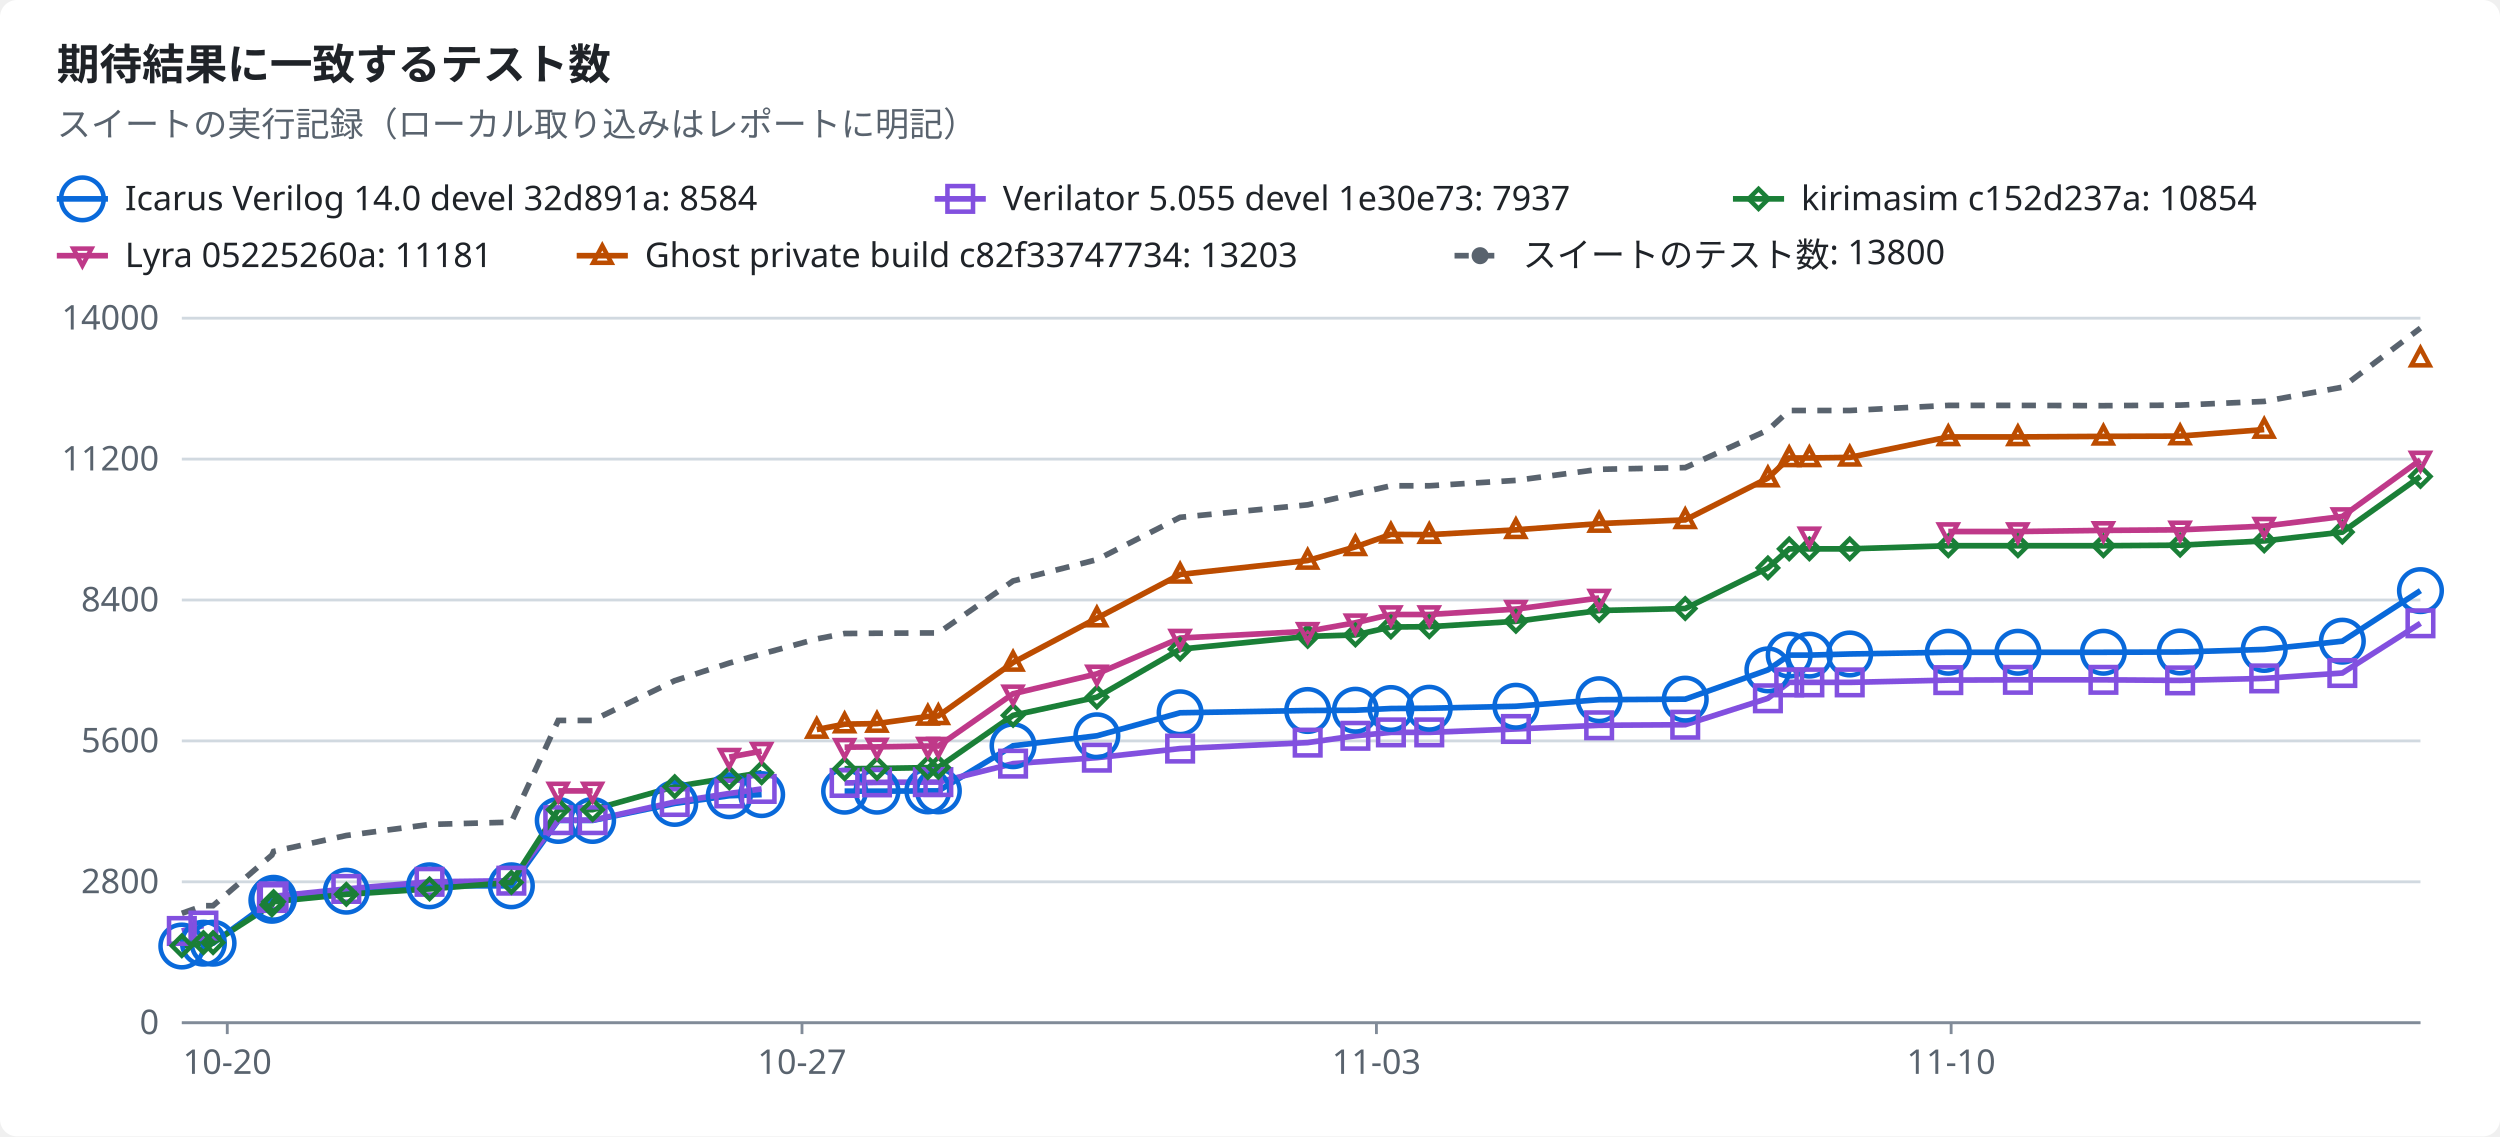
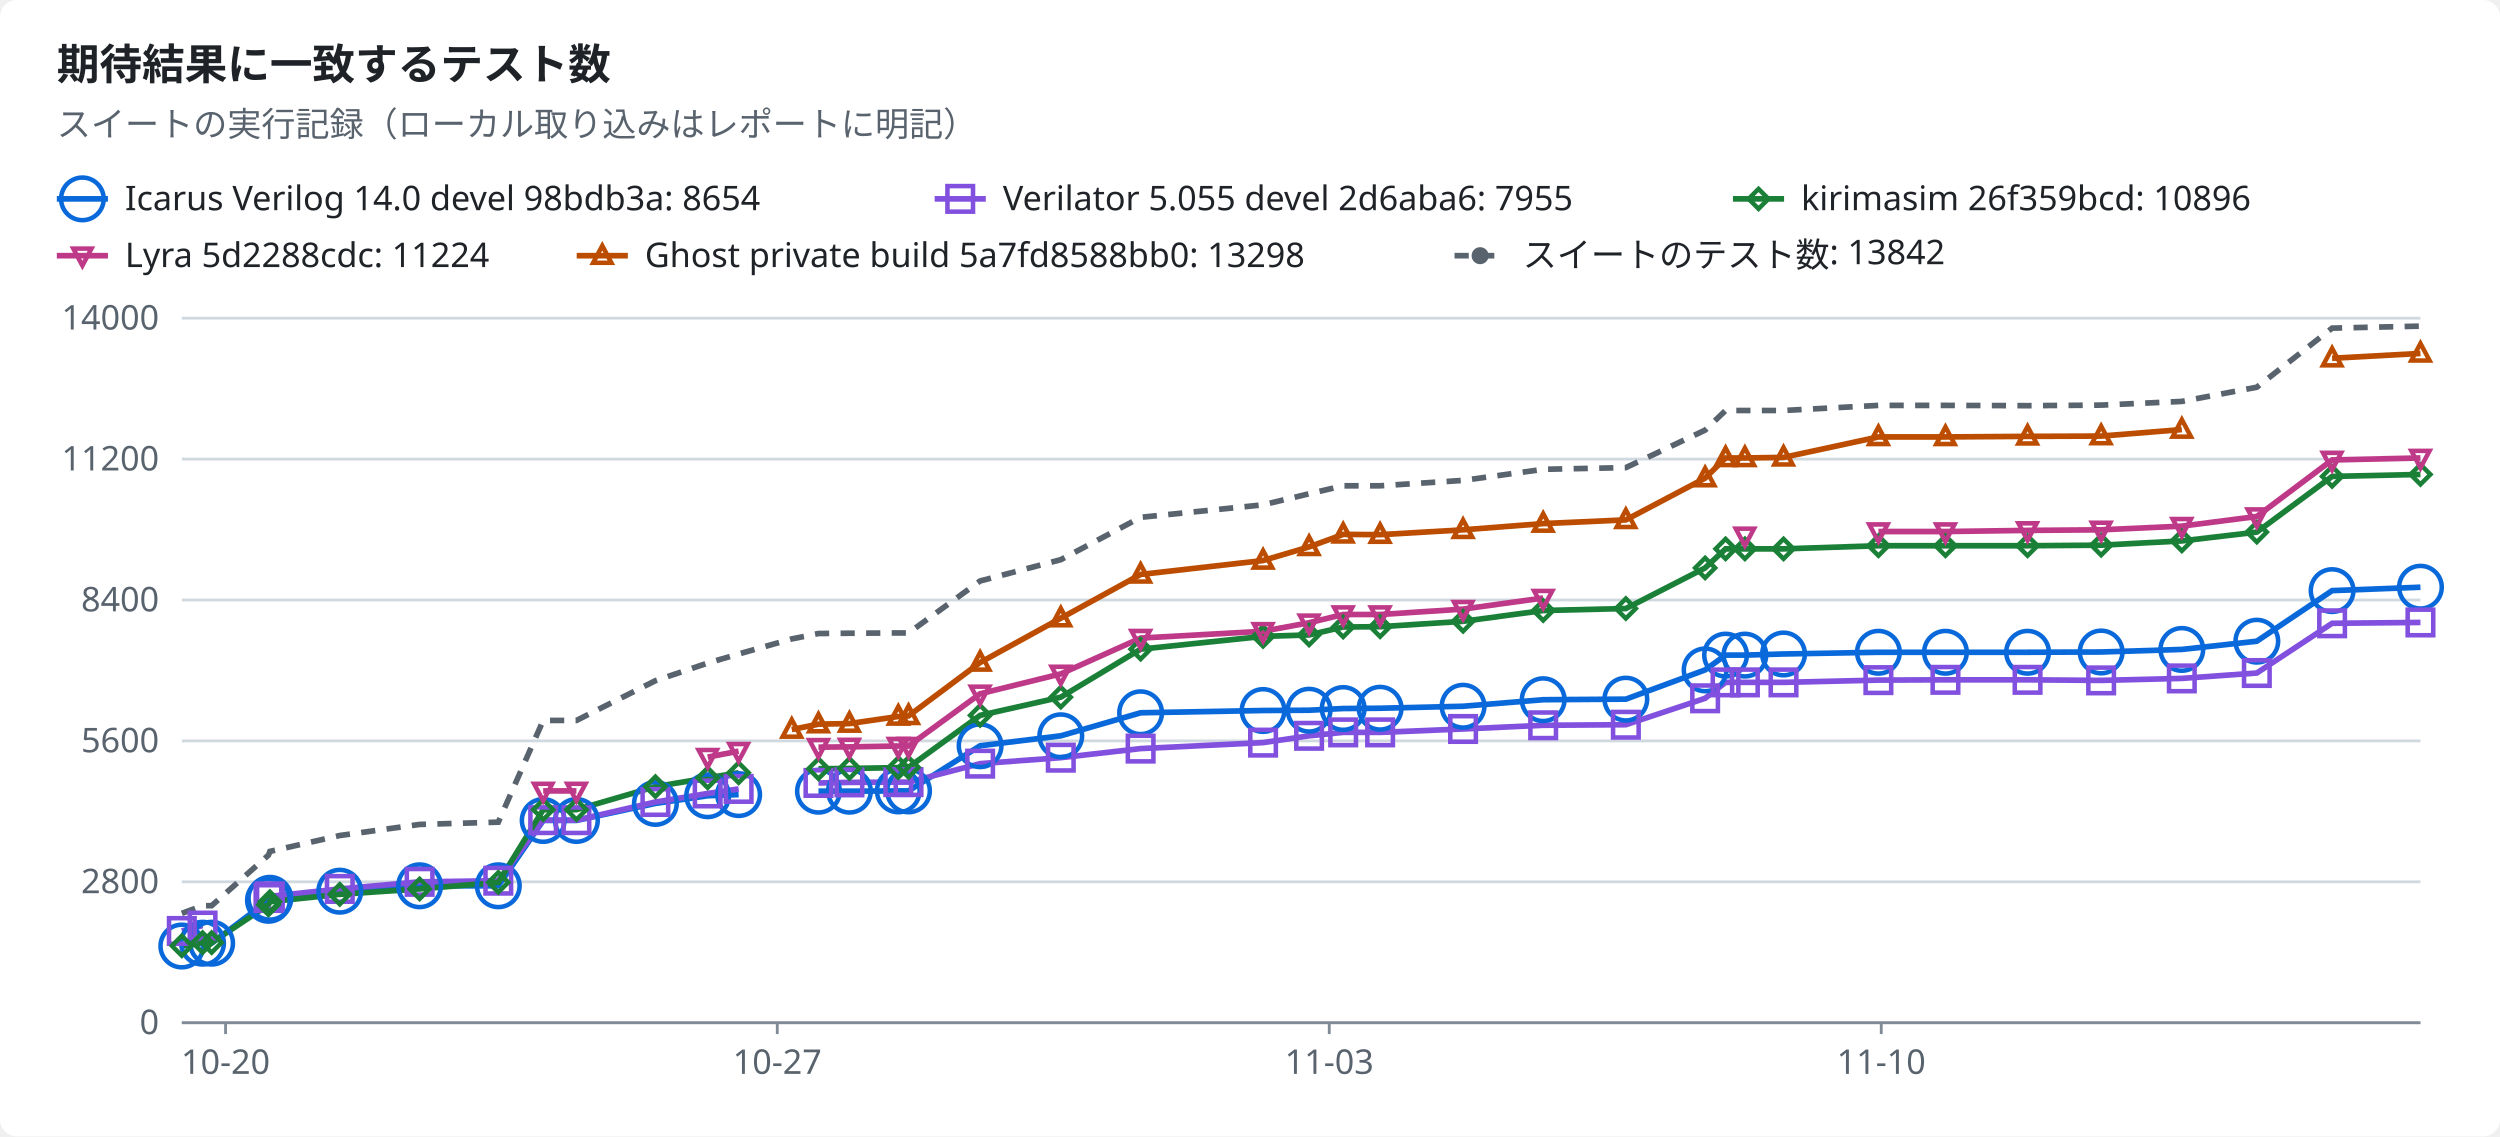
<svg xmlns="http://www.w3.org/2000/svg" width="880" height="400" viewBox="0 0 880 400" role="img">
  <style>text{font-family:-apple-system,BlinkMacSystemFont,"Segoe UI","Noto Sans",Helvetica,Arial,sans-serif;font-size:12px;fill:#1f2328;stroke:none}.bg{fill:#ffffff}.muted{fill:#59636e}.title{font-size:15px;font-weight:600}.grid{stroke:#d1d9e0;stroke-width:1}.axis{stroke:#818b98;stroke-width:1}.line{fill:none;stroke-width:2}.dashed{stroke-dasharray:5 4}.c-total{stroke:#59636e;fill:#59636e}.c-icarus{stroke:#0969da;fill:#0969da}.c-verilator{stroke:#8250df;fill:#8250df}.c-kirimasim{stroke:#1a7f37;fill:#1a7f37}.c-lyra{stroke:#bf3989;fill:#bf3989}.c-ghost{stroke:#bc4c00;fill:#bc4c00}.line{fill:none}.mk{fill:none;stroke-width:1.6}@media (prefers-color-scheme:dark){text{fill:#f0f6fc}.bg{fill:#0d1117}.muted{fill:#9198a1}.grid{stroke:#3d444d}.axis{stroke:#656c76}.c-total{stroke:#9198a1;fill:#9198a1}.c-icarus{stroke:#4493f8;fill:#4493f8}.c-verilator{stroke:#ab7df8;fill:#ab7df8}.c-kirimasim{stroke:#3fb950;fill:#3fb950}.c-lyra{stroke:#db61a2;fill:#db61a2}.c-ghost{stroke:#f0883e;fill:#f0883e}.line{fill:none}.mk{fill:none;stroke-width:1.6}}</style>
  <rect class="bg" width="880" height="400" rx="6" />
  <text x="20.0" y="28.0" class="title" text-anchor="start">期待結果に一致するテスト数</text>
  <text x="20.0" y="48.0" class="muted" text-anchor="start">スイートの実行記録（ローカル取り込みはレポートに明記）</text>
  <line class="line c-icarus" x1="20" x2="38" y1="70" y2="70" />
  <circle class="mk c-icarus" cx="29.0" cy="70.0" r="7.5" />
-   <text x="44.0" y="74.0" text-anchor="start">Icarus Verilog 14.0 devel 32d891a: 8584</text>
+   <text x="44.0" y="74.0" text-anchor="start">Icarus Verilog 14.0 devel 98bdb3a: 8654</text>
  <line class="line c-verilator" x1="329" x2="347" y1="70" y2="70" />
  <rect class="mk c-verilator" x="333.5" y="65.5" width="9" height="9" />
-   <text x="353.0" y="74.0" text-anchor="start">Verilator 5.055 devel 1e30e73: 7937</text>
+   <text x="353.0" y="74.0" text-anchor="start">Verilator 5.055 devel 2d6aba6: 7955</text>
  <line class="line c-kirimasim" x1="610" x2="628" y1="70" y2="70" />
  <polygon class="mk c-kirimasim" points="619.0,66.5 622.5,70.0 619.0,73.5 615.5,70.0" />
-   <text x="634.0" y="74.0" text-anchor="start">kirimasim c152d237a: 10854</text>
+   <text x="634.0" y="74.0" text-anchor="start">kirimasim 26f359bcd: 10896</text>
  <line class="line c-lyra" x1="20" x2="38" y1="90" y2="90" />
  <polygon class="mk c-lyra" points="29.0,93.5 32.2,87.5 25.8,87.5" />
-   <text x="44.0" y="94.0" text-anchor="start">Lyra 05225260a: 11181</text>
+   <text x="44.0" y="94.0" text-anchor="start">Lyra 5d2288cdc: 11224</text>
  <line class="line c-ghost" x1="203" x2="221" y1="90" y2="90" />
  <polygon class="mk c-ghost" points="212.0,86.5 215.2,92.5 208.8,92.5" />
-   <text x="227.0" y="94.0" text-anchor="start">Ghost private build c82f33747734: 13203</text>
+   <text x="227.0" y="94.0" text-anchor="start">Ghost private build 5a7fd8588bb0: 13298</text>
  <line class="line dashed c-total" x1="512" x2="530" y1="90" y2="90" />
  <circle class="c-total" cx="521.0" cy="90.0" r="2.5" />
-   <text x="536.0" y="94.0" text-anchor="start">スイートのテスト数: 13800</text>
+   <text x="536.0" y="94.0" text-anchor="start">スイートのテスト数: 13842</text>
  <line class="grid" x1="64" x2="852" y1="360.0" y2="360.0" />
  <text x="56.0" y="364.0" class="muted" text-anchor="end">0</text>
  <line class="grid" x1="64" x2="852" y1="310.4" y2="310.4" />
  <text x="56.0" y="314.4" class="muted" text-anchor="end">2800</text>
  <line class="grid" x1="64" x2="852" y1="260.8" y2="260.8" />
  <text x="56.0" y="264.8" class="muted" text-anchor="end">5600</text>
  <line class="grid" x1="64" x2="852" y1="211.2" y2="211.2" />
  <text x="56.0" y="215.2" class="muted" text-anchor="end">8400</text>
  <line class="grid" x1="64" x2="852" y1="161.6" y2="161.6" />
  <text x="56.0" y="165.6" class="muted" text-anchor="end">11200</text>
  <line class="grid" x1="64" x2="852" y1="112.0" y2="112.0" />
  <text x="56.0" y="116.0" class="muted" text-anchor="end">14000</text>
  <line class="axis" x1="64" x2="852" y1="360" y2="360" />
-   <line class="axis" x1="80.0" x2="80.0" y1="360" y2="364" />
-   <text x="80.0" y="378.0" class="muted" text-anchor="middle">10-20</text>
-   <line class="axis" x1="282.3" x2="282.3" y1="360" y2="364" />
-   <text x="282.3" y="378.0" class="muted" text-anchor="middle">10-27</text>
-   <line class="axis" x1="484.5" x2="484.5" y1="360" y2="364" />
-   <text x="484.5" y="378.0" class="muted" text-anchor="middle">11-03</text>
-   <line class="axis" x1="686.8" x2="686.8" y1="360" y2="364" />
-   <text x="686.8" y="378.0" class="muted" text-anchor="middle">11-10</text>
-   <polyline class="line c-icarus" points="64.0,333.0 71.6,332.0 75.0,332.0 95.7,316.9 96.3,316.2 121.9,313.7 151.2,311.8 180.0,311.8 196.5,288.8 208.6,288.8 237.5,282.8 256.7,280.1 268.1,279.7" />
-   <polyline class="line c-icarus" points="297.3,278.5 308.7,278.5 326.6,278.4 330.3,278.4 356.6,262.5 386.1,259.0 415.4,250.9 460.3,250.1 477.1,250.0 489.6,249.4 503.1,249.3 533.6,248.6 562.9,246.3 593.2,246.1 622.3,235.8 629.8,230.6 636.9,230.6 651.1,230.2 685.8,229.6 710.3,229.6 740.4,229.6 767.4,229.5 797.0,228.6 824.5,225.7 852.0,207.9" />
-   <polyline class="line c-verilator" points="64.0,327.7 71.6,325.8" />
-   <polyline class="line c-verilator" points="95.7,316.1 96.3,315.5 121.9,312.9 151.2,310.4 180.0,310.0 196.5,288.7 208.6,288.7 237.5,282.3 256.7,279.3 268.1,277.7" />
-   <polyline class="line c-verilator" points="297.3,275.6 308.7,275.4 326.6,275.3 330.3,275.3 356.6,268.8 386.1,266.7 415.4,263.5 460.3,261.4 477.1,259.0 489.6,257.8 503.1,257.8 533.6,256.6 562.9,255.3 593.2,255.1 622.3,245.8 629.8,240.2 636.9,240.2 651.1,240.2 685.8,239.4 710.3,239.3 740.4,239.3 767.4,239.5 797.0,238.8 824.5,236.9 852.0,219.4" />
-   <polyline class="line c-kirimasim" points="64.0,332.9 71.6,331.8 75.0,331.8 95.7,318.5 96.3,317.4 121.9,314.8 151.2,312.9 180.0,310.6 196.5,285.0 208.6,285.0 237.5,276.9 256.7,273.8 268.1,272.0" />
-   <polyline class="line c-kirimasim" points="297.3,270.6 308.7,270.5 326.6,270.2 330.3,270.1 356.6,251.8 386.1,245.4 415.4,228.5 460.3,224.0 477.1,223.5 489.6,220.7 503.1,220.6 533.6,218.7 562.9,214.9 593.2,214.2 622.3,199.9 629.8,193.2 636.9,193.2 651.1,193.2 685.8,192.1 710.3,192.1 740.4,192.1 767.4,191.9 797.0,190.4 824.5,187.3 852.0,167.7" />
-   <polyline class="line c-lyra" points="196.5,278.4 208.6,278.4" />
-   <polyline class="line c-lyra" points="256.7,266.5 268.1,264.4" />
-   <polyline class="line c-lyra" points="297.3,263.0 308.7,262.9 326.6,262.6 330.3,262.6 356.6,244.2 386.1,237.2 415.4,224.6 460.3,222.2 477.1,219.2 489.6,216.3 503.1,216.3 533.6,214.4 562.9,210.5" />
-   <polyline class="line c-lyra" points="685.8,187.1 710.3,187.1 740.4,186.7 767.4,186.5 797.0,185.2 824.5,181.8 852.0,161.9" />
-   <polyline class="line c-ghost" points="287.5,256.8 297.3,254.9 308.7,254.7 326.6,252.2 330.3,252.0 356.6,233.2 386.1,217.6 415.4,202.2 460.3,197.3 477.1,192.5 489.6,188.1 503.1,188.2 533.6,186.5 562.9,184.3 593.2,183.0 622.3,168.3 629.8,161.2 636.9,161.2 651.1,161.0 685.8,153.8 710.3,153.8 740.4,153.6 767.4,153.5 797.0,151.2" />
-   <polyline class="line dashed c-total" points="64.0,321.5 71.6,318.8 75.0,318.8 95.7,301.0 96.3,299.7 121.9,294.1 151.2,290.2 180.0,289.4 196.5,253.6 208.6,253.6 237.5,239.6 256.7,233.4 268.1,230.2 287.5,224.9 297.3,223.0 308.7,222.9 326.6,222.8 330.3,222.8 356.6,204.5 386.1,197.0 415.4,182.1 460.3,177.7 477.1,173.8 489.6,171.0 503.1,171.0 533.6,169.1 562.9,165.2 593.2,164.6 622.3,151.4 629.8,144.5 636.9,144.5 651.1,144.5 685.8,142.7 710.3,142.7 740.4,142.8 767.4,142.6 797.0,141.3 824.5,136.3 852.0,115.5" />
+   <line class="axis" x1="79.4" x2="79.4" y1="360" y2="364" />
+   <text x="79.4" y="378.0" class="muted" text-anchor="middle">10-20</text>
+   <line class="axis" x1="273.6" x2="273.6" y1="360" y2="364" />
+   <text x="273.6" y="378.0" class="muted" text-anchor="middle">10-27</text>
+   <line class="axis" x1="467.9" x2="467.9" y1="360" y2="364" />
+   <text x="467.9" y="378.0" class="muted" text-anchor="middle">11-03</text>
+   <line class="axis" x1="662.2" x2="662.2" y1="360" y2="364" />
+   <text x="662.2" y="378.0" class="muted" text-anchor="middle">11-10</text>
+   <polyline class="line c-icarus" points="64.0,333.0 71.3,332.0 74.5,332.0 94.5,316.9 95.0,316.2 119.6,313.7 147.7,311.8 175.4,311.8 191.2,288.8 202.9,288.8 230.7,282.8 249.1,280.1 260.0,279.7" />
+   <polyline class="line c-icarus" points="288.1,278.5 299.0,278.5 316.2,278.4 319.8,278.4 345.0,262.5 373.4,259.0 401.5,250.9 444.6,250.1 460.8,250.0 472.8,249.4 485.8,249.3 515.0,248.6 543.2,246.3 572.3,246.1 600.2,235.8 607.4,230.6 614.2,230.6 627.8,230.2 661.2,229.6 684.8,229.6 713.7,229.6 739.6,229.5 768.0,228.6 794.4,225.7 820.9,207.9 852.0,206.7" />
+   <polyline class="line c-verilator" points="64.0,327.7 71.3,325.8" />
+   <polyline class="line c-verilator" points="94.5,316.1 95.0,315.5 119.6,312.9 147.7,310.4 175.4,310.0 191.2,288.7 202.9,288.7 230.7,282.3 249.1,279.3 260.0,277.7" />
+   <polyline class="line c-verilator" points="288.1,275.6 299.0,275.4 316.2,275.3 319.8,275.3 345.0,268.8 373.4,266.7 401.5,263.5 444.6,261.4 460.8,259.0 472.8,257.8 485.8,257.8 515.0,256.6 543.2,255.3 572.3,255.1 600.2,245.8 607.4,240.2 614.2,240.2 627.8,240.2 661.2,239.4 684.8,239.3 713.7,239.3 739.6,239.5 768.0,238.8 794.4,236.9 820.9,219.4 852.0,219.1" />
+   <polyline class="line c-kirimasim" points="64.0,332.9 71.3,331.8 74.5,331.8 94.5,318.5 95.0,317.4 119.6,314.8 147.7,312.9 175.4,310.6 191.2,285.0 202.9,285.0 230.7,276.9 249.1,273.8 260.0,272.0" />
+   <polyline class="line c-kirimasim" points="288.1,270.6 299.0,270.5 316.2,270.2 319.8,270.1 345.0,251.8 373.4,245.4 401.5,228.5 444.6,224.0 460.8,223.5 472.8,220.7 485.8,220.6 515.0,218.7 543.2,214.9 572.3,214.2 600.2,199.9 607.4,193.2 614.2,193.2 627.8,193.2 661.2,192.1 684.8,192.1 713.7,192.1 739.6,191.9 768.0,190.4 794.4,187.3 820.9,167.7 852.0,167.0" />
+   <polyline class="line c-lyra" points="191.2,278.4 202.9,278.4" />
+   <polyline class="line c-lyra" points="249.1,266.5 260.0,264.4" />
+   <polyline class="line c-lyra" points="288.1,263.0 299.0,262.9 316.2,262.6 319.8,262.6 345.0,244.2 373.4,237.2 401.5,224.6 444.6,222.2 460.8,219.2 472.8,216.3 485.8,216.3 515.0,214.4 543.2,210.5" />
+   <polyline class="line c-lyra" points="661.2,187.1 684.8,187.1 713.7,186.7 739.6,186.5 768.0,185.2 794.4,181.8 820.9,161.9 852.0,161.2" />
+   <polyline class="line c-ghost" points="278.7,256.8 288.1,254.9 299.0,254.7 316.2,252.2 319.8,252.0 345.0,233.2 373.4,217.6 401.5,202.2 444.6,197.3 460.8,192.5 472.8,188.1 485.8,188.2 515.0,186.5 543.2,184.3 572.3,183.0 600.2,168.3 607.4,161.2 614.2,161.2 627.8,161.0 661.2,153.8 684.8,153.8 713.7,153.6 739.6,153.5 768.0,151.2" />
+   <polyline class="line c-ghost" points="820.9,126.1 852.0,124.4" />
+   <polyline class="line dashed c-total" points="64.0,321.5 71.3,318.8 74.5,318.8 94.5,301.0 95.0,299.7 119.6,294.1 147.7,290.2 175.4,289.4 191.2,253.6 202.9,253.6 230.7,239.6 249.1,233.4 260.0,230.2 278.7,224.9 288.1,223.0 299.0,222.9 316.2,222.8 319.8,222.8 345.0,204.5 373.4,197.0 401.5,182.1 444.6,177.7 460.8,173.8 472.8,171.0 485.8,171.0 515.0,169.1 543.2,165.2 572.3,164.6 600.2,151.4 607.4,144.5 614.2,144.5 627.8,144.5 661.2,142.7 684.8,142.7 713.7,142.8 739.6,142.6 768.0,141.3 794.4,136.3 820.9,115.5 852.0,114.8" />
  <circle class="mk c-icarus" cx="64.0" cy="333.0" r="7.5" />
-   <circle class="mk c-icarus" cx="71.6" cy="332.0" r="7.5" />
-   <circle class="mk c-icarus" cx="75.0" cy="332.0" r="7.5" />
-   <circle class="mk c-icarus" cx="95.7" cy="316.9" r="7.5" />
-   <circle class="mk c-icarus" cx="96.3" cy="316.2" r="7.5" />
-   <circle class="mk c-icarus" cx="121.9" cy="313.7" r="7.5" />
-   <circle class="mk c-icarus" cx="151.2" cy="311.8" r="7.5" />
-   <circle class="mk c-icarus" cx="180.0" cy="311.8" r="7.5" />
-   <circle class="mk c-icarus" cx="196.5" cy="288.8" r="7.5" />
-   <circle class="mk c-icarus" cx="208.6" cy="288.8" r="7.5" />
-   <circle class="mk c-icarus" cx="237.5" cy="282.8" r="7.5" />
-   <circle class="mk c-icarus" cx="256.7" cy="280.1" r="7.5" />
-   <circle class="mk c-icarus" cx="268.1" cy="279.7" r="7.5" />
-   <circle class="mk c-icarus" cx="297.3" cy="278.5" r="7.5" />
-   <circle class="mk c-icarus" cx="308.7" cy="278.5" r="7.5" />
-   <circle class="mk c-icarus" cx="326.6" cy="278.4" r="7.5" />
-   <circle class="mk c-icarus" cx="330.3" cy="278.4" r="7.5" />
-   <circle class="mk c-icarus" cx="356.6" cy="262.5" r="7.5" />
-   <circle class="mk c-icarus" cx="386.1" cy="259.0" r="7.5" />
-   <circle class="mk c-icarus" cx="415.4" cy="250.9" r="7.5" />
-   <circle class="mk c-icarus" cx="460.3" cy="250.1" r="7.5" />
-   <circle class="mk c-icarus" cx="477.1" cy="250.0" r="7.5" />
-   <circle class="mk c-icarus" cx="489.6" cy="249.4" r="7.5" />
-   <circle class="mk c-icarus" cx="503.1" cy="249.3" r="7.5" />
-   <circle class="mk c-icarus" cx="533.6" cy="248.6" r="7.5" />
-   <circle class="mk c-icarus" cx="562.9" cy="246.3" r="7.5" />
-   <circle class="mk c-icarus" cx="593.2" cy="246.1" r="7.5" />
-   <circle class="mk c-icarus" cx="622.3" cy="235.8" r="7.5" />
-   <circle class="mk c-icarus" cx="629.8" cy="230.6" r="7.5" />
-   <circle class="mk c-icarus" cx="636.9" cy="230.6" r="7.5" />
-   <circle class="mk c-icarus" cx="651.1" cy="230.2" r="7.5" />
-   <circle class="mk c-icarus" cx="685.8" cy="229.6" r="7.5" />
-   <circle class="mk c-icarus" cx="710.3" cy="229.6" r="7.5" />
-   <circle class="mk c-icarus" cx="740.4" cy="229.6" r="7.5" />
-   <circle class="mk c-icarus" cx="767.4" cy="229.5" r="7.5" />
-   <circle class="mk c-icarus" cx="797.0" cy="228.6" r="7.5" />
-   <circle class="mk c-icarus" cx="824.5" cy="225.7" r="7.5" />
-   <circle class="mk c-icarus" cx="852.0" cy="207.9" r="7.5" />
+   <circle class="mk c-icarus" cx="71.3" cy="332.0" r="7.5" />
+   <circle class="mk c-icarus" cx="74.5" cy="332.0" r="7.5" />
+   <circle class="mk c-icarus" cx="94.5" cy="316.9" r="7.5" />
+   <circle class="mk c-icarus" cx="95.0" cy="316.2" r="7.5" />
+   <circle class="mk c-icarus" cx="119.6" cy="313.7" r="7.5" />
+   <circle class="mk c-icarus" cx="147.7" cy="311.8" r="7.5" />
+   <circle class="mk c-icarus" cx="175.4" cy="311.8" r="7.5" />
+   <circle class="mk c-icarus" cx="191.2" cy="288.8" r="7.5" />
+   <circle class="mk c-icarus" cx="202.9" cy="288.8" r="7.5" />
+   <circle class="mk c-icarus" cx="230.7" cy="282.8" r="7.5" />
+   <circle class="mk c-icarus" cx="249.1" cy="280.1" r="7.5" />
+   <circle class="mk c-icarus" cx="260.0" cy="279.7" r="7.5" />
+   <circle class="mk c-icarus" cx="288.1" cy="278.5" r="7.5" />
+   <circle class="mk c-icarus" cx="299.0" cy="278.5" r="7.5" />
+   <circle class="mk c-icarus" cx="316.2" cy="278.4" r="7.5" />
+   <circle class="mk c-icarus" cx="319.8" cy="278.4" r="7.5" />
+   <circle class="mk c-icarus" cx="345.0" cy="262.5" r="7.5" />
+   <circle class="mk c-icarus" cx="373.4" cy="259.0" r="7.5" />
+   <circle class="mk c-icarus" cx="401.5" cy="250.9" r="7.5" />
+   <circle class="mk c-icarus" cx="444.6" cy="250.1" r="7.5" />
+   <circle class="mk c-icarus" cx="460.8" cy="250.0" r="7.5" />
+   <circle class="mk c-icarus" cx="472.8" cy="249.4" r="7.5" />
+   <circle class="mk c-icarus" cx="485.8" cy="249.3" r="7.5" />
+   <circle class="mk c-icarus" cx="515.0" cy="248.6" r="7.5" />
+   <circle class="mk c-icarus" cx="543.2" cy="246.3" r="7.5" />
+   <circle class="mk c-icarus" cx="572.3" cy="246.1" r="7.5" />
+   <circle class="mk c-icarus" cx="600.2" cy="235.8" r="7.5" />
+   <circle class="mk c-icarus" cx="607.4" cy="230.6" r="7.5" />
+   <circle class="mk c-icarus" cx="614.2" cy="230.6" r="7.5" />
+   <circle class="mk c-icarus" cx="627.8" cy="230.2" r="7.5" />
+   <circle class="mk c-icarus" cx="661.2" cy="229.6" r="7.5" />
+   <circle class="mk c-icarus" cx="684.8" cy="229.6" r="7.5" />
+   <circle class="mk c-icarus" cx="713.7" cy="229.6" r="7.5" />
+   <circle class="mk c-icarus" cx="739.6" cy="229.5" r="7.5" />
+   <circle class="mk c-icarus" cx="768.0" cy="228.6" r="7.5" />
+   <circle class="mk c-icarus" cx="794.4" cy="225.7" r="7.5" />
+   <circle class="mk c-icarus" cx="820.9" cy="207.9" r="7.5" />
+   <circle class="mk c-icarus" cx="852.0" cy="206.7" r="7.5" />
  <rect class="mk c-verilator" x="59.5" y="323.2" width="9" height="9" />
-   <rect class="mk c-verilator" x="67.1" y="321.3" width="9" height="9" />
-   <rect class="mk c-verilator" x="91.2" y="311.6" width="9" height="9" />
-   <rect class="mk c-verilator" x="91.8" y="311.0" width="9" height="9" />
-   <rect class="mk c-verilator" x="117.4" y="308.4" width="9" height="9" />
-   <rect class="mk c-verilator" x="146.7" y="305.9" width="9" height="9" />
-   <rect class="mk c-verilator" x="175.5" y="305.5" width="9" height="9" />
-   <rect class="mk c-verilator" x="192.0" y="284.2" width="9" height="9" />
-   <rect class="mk c-verilator" x="204.1" y="284.2" width="9" height="9" />
-   <rect class="mk c-verilator" x="233.0" y="277.8" width="9" height="9" />
-   <rect class="mk c-verilator" x="252.2" y="274.8" width="9" height="9" />
-   <rect class="mk c-verilator" x="263.6" y="273.2" width="9" height="9" />
-   <rect class="mk c-verilator" x="292.8" y="271.1" width="9" height="9" />
-   <rect class="mk c-verilator" x="304.2" y="270.9" width="9" height="9" />
-   <rect class="mk c-verilator" x="322.1" y="270.8" width="9" height="9" />
-   <rect class="mk c-verilator" x="325.8" y="270.8" width="9" height="9" />
-   <rect class="mk c-verilator" x="352.1" y="264.3" width="9" height="9" />
-   <rect class="mk c-verilator" x="381.6" y="262.2" width="9" height="9" />
-   <rect class="mk c-verilator" x="410.9" y="259.0" width="9" height="9" />
-   <rect class="mk c-verilator" x="455.8" y="256.9" width="9" height="9" />
-   <rect class="mk c-verilator" x="472.6" y="254.5" width="9" height="9" />
-   <rect class="mk c-verilator" x="485.1" y="253.3" width="9" height="9" />
-   <rect class="mk c-verilator" x="498.6" y="253.3" width="9" height="9" />
-   <rect class="mk c-verilator" x="529.1" y="252.1" width="9" height="9" />
-   <rect class="mk c-verilator" x="558.4" y="250.8" width="9" height="9" />
-   <rect class="mk c-verilator" x="588.7" y="250.6" width="9" height="9" />
-   <rect class="mk c-verilator" x="617.8" y="241.3" width="9" height="9" />
-   <rect class="mk c-verilator" x="625.3" y="235.7" width="9" height="9" />
-   <rect class="mk c-verilator" x="632.4" y="235.7" width="9" height="9" />
-   <rect class="mk c-verilator" x="646.6" y="235.7" width="9" height="9" />
-   <rect class="mk c-verilator" x="681.3" y="234.9" width="9" height="9" />
-   <rect class="mk c-verilator" x="705.8" y="234.8" width="9" height="9" />
-   <rect class="mk c-verilator" x="735.9" y="234.8" width="9" height="9" />
-   <rect class="mk c-verilator" x="762.9" y="235.0" width="9" height="9" />
-   <rect class="mk c-verilator" x="792.5" y="234.3" width="9" height="9" />
-   <rect class="mk c-verilator" x="820.0" y="232.4" width="9" height="9" />
-   <rect class="mk c-verilator" x="847.5" y="214.9" width="9" height="9" />
+   <rect class="mk c-verilator" x="66.8" y="321.3" width="9" height="9" />
+   <rect class="mk c-verilator" x="90.0" y="311.6" width="9" height="9" />
+   <rect class="mk c-verilator" x="90.5" y="311.0" width="9" height="9" />
+   <rect class="mk c-verilator" x="115.1" y="308.4" width="9" height="9" />
+   <rect class="mk c-verilator" x="143.2" y="305.9" width="9" height="9" />
+   <rect class="mk c-verilator" x="170.9" y="305.5" width="9" height="9" />
+   <rect class="mk c-verilator" x="186.7" y="284.2" width="9" height="9" />
+   <rect class="mk c-verilator" x="198.4" y="284.2" width="9" height="9" />
+   <rect class="mk c-verilator" x="226.2" y="277.8" width="9" height="9" />
+   <rect class="mk c-verilator" x="244.6" y="274.8" width="9" height="9" />
+   <rect class="mk c-verilator" x="255.5" y="273.2" width="9" height="9" />
+   <rect class="mk c-verilator" x="283.6" y="271.1" width="9" height="9" />
+   <rect class="mk c-verilator" x="294.5" y="270.9" width="9" height="9" />
+   <rect class="mk c-verilator" x="311.7" y="270.8" width="9" height="9" />
+   <rect class="mk c-verilator" x="315.3" y="270.8" width="9" height="9" />
+   <rect class="mk c-verilator" x="340.5" y="264.3" width="9" height="9" />
+   <rect class="mk c-verilator" x="368.9" y="262.2" width="9" height="9" />
+   <rect class="mk c-verilator" x="397.0" y="259.0" width="9" height="9" />
+   <rect class="mk c-verilator" x="440.1" y="256.9" width="9" height="9" />
+   <rect class="mk c-verilator" x="456.3" y="254.5" width="9" height="9" />
+   <rect class="mk c-verilator" x="468.3" y="253.3" width="9" height="9" />
+   <rect class="mk c-verilator" x="481.3" y="253.3" width="9" height="9" />
+   <rect class="mk c-verilator" x="510.5" y="252.1" width="9" height="9" />
+   <rect class="mk c-verilator" x="538.7" y="250.8" width="9" height="9" />
+   <rect class="mk c-verilator" x="567.8" y="250.6" width="9" height="9" />
+   <rect class="mk c-verilator" x="595.7" y="241.3" width="9" height="9" />
+   <rect class="mk c-verilator" x="602.9" y="235.7" width="9" height="9" />
+   <rect class="mk c-verilator" x="609.7" y="235.7" width="9" height="9" />
+   <rect class="mk c-verilator" x="623.3" y="235.7" width="9" height="9" />
+   <rect class="mk c-verilator" x="656.7" y="234.9" width="9" height="9" />
+   <rect class="mk c-verilator" x="680.3" y="234.8" width="9" height="9" />
+   <rect class="mk c-verilator" x="709.2" y="234.8" width="9" height="9" />
+   <rect class="mk c-verilator" x="735.1" y="235.0" width="9" height="9" />
+   <rect class="mk c-verilator" x="763.5" y="234.3" width="9" height="9" />
+   <rect class="mk c-verilator" x="789.9" y="232.4" width="9" height="9" />
+   <rect class="mk c-verilator" x="816.4" y="214.9" width="9" height="9" />
+   <rect class="mk c-verilator" x="847.5" y="214.6" width="9" height="9" />
  <polygon class="mk c-kirimasim" points="64.0,329.4 67.5,332.9 64.0,336.4 60.5,332.9" />
-   <polygon class="mk c-kirimasim" points="71.6,328.3 75.1,331.8 71.6,335.3 68.1,331.8" />
-   <polygon class="mk c-kirimasim" points="75.0,328.3 78.5,331.8 75.0,335.3 71.5,331.8" />
-   <polygon class="mk c-kirimasim" points="95.7,315.0 99.2,318.5 95.7,322.0 92.2,318.5" />
-   <polygon class="mk c-kirimasim" points="96.3,313.9 99.8,317.4 96.3,320.9 92.8,317.4" />
-   <polygon class="mk c-kirimasim" points="121.9,311.3 125.4,314.8 121.9,318.3 118.4,314.8" />
-   <polygon class="mk c-kirimasim" points="151.2,309.4 154.7,312.9 151.2,316.4 147.7,312.9" />
-   <polygon class="mk c-kirimasim" points="180.0,307.1 183.5,310.6 180.0,314.1 176.5,310.6" />
-   <polygon class="mk c-kirimasim" points="196.5,281.5 200.0,285.0 196.5,288.5 193.0,285.0" />
-   <polygon class="mk c-kirimasim" points="208.6,281.5 212.1,285.0 208.6,288.5 205.1,285.0" />
-   <polygon class="mk c-kirimasim" points="237.5,273.4 241.0,276.9 237.5,280.4 234.0,276.9" />
-   <polygon class="mk c-kirimasim" points="256.7,270.3 260.2,273.8 256.7,277.3 253.2,273.8" />
-   <polygon class="mk c-kirimasim" points="268.1,268.5 271.6,272.0 268.1,275.5 264.6,272.0" />
-   <polygon class="mk c-kirimasim" points="297.3,267.1 300.8,270.6 297.3,274.1 293.8,270.6" />
-   <polygon class="mk c-kirimasim" points="308.7,267.0 312.2,270.5 308.7,274.0 305.2,270.5" />
-   <polygon class="mk c-kirimasim" points="326.6,266.7 330.1,270.2 326.6,273.7 323.1,270.2" />
-   <polygon class="mk c-kirimasim" points="330.3,266.6 333.8,270.1 330.3,273.6 326.8,270.1" />
-   <polygon class="mk c-kirimasim" points="356.6,248.3 360.1,251.8 356.6,255.3 353.1,251.8" />
-   <polygon class="mk c-kirimasim" points="386.1,241.9 389.6,245.4 386.1,248.9 382.6,245.4" />
-   <polygon class="mk c-kirimasim" points="415.4,225.0 418.9,228.5 415.4,232.0 411.9,228.5" />
-   <polygon class="mk c-kirimasim" points="460.3,220.5 463.8,224.0 460.3,227.5 456.8,224.0" />
-   <polygon class="mk c-kirimasim" points="477.1,220.0 480.6,223.5 477.1,227.0 473.6,223.5" />
-   <polygon class="mk c-kirimasim" points="489.6,217.2 493.1,220.7 489.6,224.2 486.1,220.7" />
-   <polygon class="mk c-kirimasim" points="503.1,217.1 506.6,220.6 503.1,224.1 499.6,220.6" />
-   <polygon class="mk c-kirimasim" points="533.6,215.2 537.1,218.7 533.6,222.2 530.1,218.7" />
-   <polygon class="mk c-kirimasim" points="562.9,211.4 566.4,214.9 562.9,218.4 559.4,214.9" />
-   <polygon class="mk c-kirimasim" points="593.2,210.7 596.7,214.2 593.2,217.7 589.7,214.2" />
-   <polygon class="mk c-kirimasim" points="622.3,196.4 625.8,199.9 622.3,203.4 618.8,199.9" />
-   <polygon class="mk c-kirimasim" points="629.8,189.7 633.3,193.2 629.8,196.7 626.3,193.2" />
-   <polygon class="mk c-kirimasim" points="636.9,189.7 640.4,193.2 636.9,196.7 633.4,193.2" />
-   <polygon class="mk c-kirimasim" points="651.1,189.7 654.6,193.2 651.1,196.7 647.6,193.2" />
-   <polygon class="mk c-kirimasim" points="685.8,188.6 689.3,192.1 685.8,195.6 682.3,192.1" />
-   <polygon class="mk c-kirimasim" points="710.3,188.6 713.8,192.1 710.3,195.6 706.8,192.1" />
-   <polygon class="mk c-kirimasim" points="740.4,188.6 743.9,192.1 740.4,195.6 736.9,192.1" />
-   <polygon class="mk c-kirimasim" points="767.4,188.4 770.9,191.9 767.4,195.4 763.9,191.9" />
-   <polygon class="mk c-kirimasim" points="797.0,186.9 800.5,190.4 797.0,193.9 793.5,190.4" />
-   <polygon class="mk c-kirimasim" points="824.5,183.8 828.0,187.3 824.5,190.8 821.0,187.3" />
-   <polygon class="mk c-kirimasim" points="852.0,164.2 855.5,167.7 852.0,171.2 848.5,167.7" />
-   <polygon class="mk c-lyra" points="196.5,281.9 199.7,275.9 193.3,275.9" />
-   <polygon class="mk c-lyra" points="208.6,281.9 211.8,275.9 205.4,275.9" />
-   <polygon class="mk c-lyra" points="256.7,270.0 259.9,264.0 253.5,264.0" />
-   <polygon class="mk c-lyra" points="268.1,267.9 271.3,261.9 264.9,261.9" />
-   <polygon class="mk c-lyra" points="297.3,266.5 300.5,260.5 294.1,260.5" />
-   <polygon class="mk c-lyra" points="308.7,266.4 311.9,260.4 305.5,260.4" />
-   <polygon class="mk c-lyra" points="326.6,266.1 329.8,260.1 323.4,260.1" />
-   <polygon class="mk c-lyra" points="330.3,266.1 333.5,260.1 327.1,260.1" />
-   <polygon class="mk c-lyra" points="356.6,247.7 359.8,241.7 353.4,241.7" />
-   <polygon class="mk c-lyra" points="386.1,240.7 389.3,234.7 382.9,234.7" />
-   <polygon class="mk c-lyra" points="415.4,228.1 418.6,222.1 412.2,222.1" />
-   <polygon class="mk c-lyra" points="460.3,225.7 463.5,219.7 457.1,219.7" />
-   <polygon class="mk c-lyra" points="477.1,222.7 480.3,216.7 473.9,216.7" />
-   <polygon class="mk c-lyra" points="489.6,219.8 492.8,213.8 486.4,213.8" />
-   <polygon class="mk c-lyra" points="503.1,219.8 506.3,213.8 499.9,213.8" />
-   <polygon class="mk c-lyra" points="533.6,217.9 536.8,211.9 530.4,211.9" />
-   <polygon class="mk c-lyra" points="562.9,214.0 566.1,208.0 559.7,208.0" />
-   <polygon class="mk c-lyra" points="636.9,192.1 640.1,186.1 633.7,186.1" />
-   <polygon class="mk c-lyra" points="685.8,190.6 689.0,184.6 682.6,184.6" />
-   <polygon class="mk c-lyra" points="710.3,190.6 713.5,184.6 707.1,184.6" />
-   <polygon class="mk c-lyra" points="740.4,190.2 743.6,184.2 737.2,184.2" />
-   <polygon class="mk c-lyra" points="767.4,190.0 770.6,184.0 764.2,184.0" />
-   <polygon class="mk c-lyra" points="797.0,188.7 800.2,182.7 793.8,182.7" />
-   <polygon class="mk c-lyra" points="824.5,185.3 827.7,179.3 821.3,179.3" />
-   <polygon class="mk c-lyra" points="852.0,165.4 855.2,159.4 848.8,159.4" />
-   <polygon class="mk c-ghost" points="287.5,253.3 290.7,259.3 284.3,259.3" />
-   <polygon class="mk c-ghost" points="297.3,251.4 300.5,257.4 294.1,257.4" />
-   <polygon class="mk c-ghost" points="308.7,251.2 311.9,257.2 305.5,257.2" />
-   <polygon class="mk c-ghost" points="326.6,248.7 329.8,254.7 323.4,254.7" />
-   <polygon class="mk c-ghost" points="330.3,248.5 333.5,254.5 327.1,254.5" />
-   <polygon class="mk c-ghost" points="356.6,229.7 359.8,235.7 353.4,235.7" />
-   <polygon class="mk c-ghost" points="386.1,214.1 389.3,220.1 382.9,220.1" />
-   <polygon class="mk c-ghost" points="415.4,198.7 418.6,204.7 412.2,204.7" />
-   <polygon class="mk c-ghost" points="460.3,193.8 463.5,199.8 457.1,199.8" />
-   <polygon class="mk c-ghost" points="477.1,189.0 480.3,195.0 473.9,195.0" />
-   <polygon class="mk c-ghost" points="489.6,184.6 492.8,190.6 486.4,190.6" />
-   <polygon class="mk c-ghost" points="503.1,184.7 506.3,190.7 499.9,190.7" />
-   <polygon class="mk c-ghost" points="533.6,183.0 536.8,189.0 530.4,189.0" />
-   <polygon class="mk c-ghost" points="562.9,180.8 566.1,186.8 559.7,186.8" />
-   <polygon class="mk c-ghost" points="593.2,179.5 596.4,185.5 590.0,185.5" />
-   <polygon class="mk c-ghost" points="622.3,164.8 625.5,170.8 619.1,170.8" />
-   <polygon class="mk c-ghost" points="629.8,157.7 633.0,163.7 626.6,163.7" />
-   <polygon class="mk c-ghost" points="636.9,157.7 640.1,163.7 633.7,163.7" />
-   <polygon class="mk c-ghost" points="651.1,157.5 654.3,163.5 647.9,163.5" />
-   <polygon class="mk c-ghost" points="685.8,150.3 689.0,156.3 682.6,156.3" />
-   <polygon class="mk c-ghost" points="710.3,150.3 713.5,156.3 707.1,156.3" />
-   <polygon class="mk c-ghost" points="740.4,150.1 743.6,156.1 737.2,156.1" />
-   <polygon class="mk c-ghost" points="767.4,150.0 770.6,156.0 764.2,156.0" />
-   <polygon class="mk c-ghost" points="797.0,147.7 800.2,153.7 793.8,153.7" />
-   <polygon class="mk c-ghost" points="852.0,122.6 855.2,128.6 848.8,128.6" />
+   <polygon class="mk c-kirimasim" points="71.3,328.3 74.8,331.8 71.3,335.3 67.8,331.8" />
+   <polygon class="mk c-kirimasim" points="74.5,328.3 78.0,331.8 74.5,335.3 71.0,331.8" />
+   <polygon class="mk c-kirimasim" points="94.5,315.0 98.0,318.5 94.5,322.0 91.0,318.5" />
+   <polygon class="mk c-kirimasim" points="95.0,313.9 98.5,317.4 95.0,320.9 91.5,317.4" />
+   <polygon class="mk c-kirimasim" points="119.6,311.3 123.1,314.8 119.6,318.3 116.1,314.8" />
+   <polygon class="mk c-kirimasim" points="147.7,309.4 151.2,312.9 147.7,316.4 144.2,312.9" />
+   <polygon class="mk c-kirimasim" points="175.4,307.1 178.9,310.6 175.4,314.1 171.9,310.6" />
+   <polygon class="mk c-kirimasim" points="191.2,281.5 194.7,285.0 191.2,288.5 187.7,285.0" />
+   <polygon class="mk c-kirimasim" points="202.9,281.5 206.4,285.0 202.9,288.5 199.4,285.0" />
+   <polygon class="mk c-kirimasim" points="230.7,273.4 234.2,276.9 230.7,280.4 227.2,276.9" />
+   <polygon class="mk c-kirimasim" points="249.1,270.3 252.6,273.8 249.1,277.3 245.6,273.8" />
+   <polygon class="mk c-kirimasim" points="260.0,268.5 263.5,272.0 260.0,275.5 256.5,272.0" />
+   <polygon class="mk c-kirimasim" points="288.1,267.1 291.6,270.6 288.1,274.1 284.6,270.6" />
+   <polygon class="mk c-kirimasim" points="299.0,267.0 302.5,270.5 299.0,274.0 295.5,270.5" />
+   <polygon class="mk c-kirimasim" points="316.2,266.7 319.7,270.2 316.2,273.7 312.7,270.2" />
+   <polygon class="mk c-kirimasim" points="319.8,266.6 323.3,270.1 319.8,273.6 316.3,270.1" />
+   <polygon class="mk c-kirimasim" points="345.0,248.3 348.5,251.8 345.0,255.3 341.5,251.8" />
+   <polygon class="mk c-kirimasim" points="373.4,241.9 376.9,245.4 373.4,248.9 369.9,245.4" />
+   <polygon class="mk c-kirimasim" points="401.5,225.0 405.0,228.5 401.5,232.0 398.0,228.5" />
+   <polygon class="mk c-kirimasim" points="444.6,220.5 448.1,224.0 444.6,227.5 441.1,224.0" />
+   <polygon class="mk c-kirimasim" points="460.8,220.0 464.3,223.5 460.8,227.0 457.3,223.5" />
+   <polygon class="mk c-kirimasim" points="472.8,217.2 476.3,220.7 472.8,224.2 469.3,220.7" />
+   <polygon class="mk c-kirimasim" points="485.8,217.1 489.3,220.6 485.8,224.1 482.3,220.6" />
+   <polygon class="mk c-kirimasim" points="515.0,215.2 518.5,218.7 515.0,222.2 511.5,218.7" />
+   <polygon class="mk c-kirimasim" points="543.2,211.4 546.7,214.9 543.2,218.4 539.7,214.9" />
+   <polygon class="mk c-kirimasim" points="572.3,210.7 575.8,214.2 572.3,217.7 568.8,214.2" />
+   <polygon class="mk c-kirimasim" points="600.2,196.4 603.7,199.9 600.2,203.4 596.7,199.9" />
+   <polygon class="mk c-kirimasim" points="607.4,189.7 610.9,193.2 607.4,196.7 603.9,193.2" />
+   <polygon class="mk c-kirimasim" points="614.2,189.7 617.7,193.2 614.2,196.7 610.7,193.2" />
+   <polygon class="mk c-kirimasim" points="627.8,189.7 631.3,193.2 627.8,196.7 624.3,193.2" />
+   <polygon class="mk c-kirimasim" points="661.2,188.6 664.7,192.1 661.2,195.6 657.7,192.1" />
+   <polygon class="mk c-kirimasim" points="684.8,188.6 688.3,192.1 684.8,195.6 681.3,192.1" />
+   <polygon class="mk c-kirimasim" points="713.7,188.6 717.2,192.1 713.7,195.6 710.2,192.1" />
+   <polygon class="mk c-kirimasim" points="739.6,188.4 743.1,191.9 739.6,195.4 736.1,191.9" />
+   <polygon class="mk c-kirimasim" points="768.0,186.9 771.5,190.4 768.0,193.9 764.5,190.4" />
+   <polygon class="mk c-kirimasim" points="794.4,183.8 797.9,187.3 794.4,190.8 790.9,187.3" />
+   <polygon class="mk c-kirimasim" points="820.9,164.2 824.4,167.7 820.9,171.2 817.4,167.7" />
+   <polygon class="mk c-kirimasim" points="852.0,163.5 855.5,167.0 852.0,170.5 848.5,167.0" />
+   <polygon class="mk c-lyra" points="191.2,281.9 194.4,275.9 188.0,275.9" />
+   <polygon class="mk c-lyra" points="202.9,281.9 206.1,275.9 199.7,275.9" />
+   <polygon class="mk c-lyra" points="249.1,270.0 252.3,264.0 245.9,264.0" />
+   <polygon class="mk c-lyra" points="260.0,267.9 263.2,261.9 256.8,261.9" />
+   <polygon class="mk c-lyra" points="288.1,266.5 291.3,260.5 284.9,260.5" />
+   <polygon class="mk c-lyra" points="299.0,266.4 302.2,260.4 295.8,260.4" />
+   <polygon class="mk c-lyra" points="316.2,266.1 319.4,260.1 313.0,260.1" />
+   <polygon class="mk c-lyra" points="319.8,266.1 323.0,260.1 316.6,260.1" />
+   <polygon class="mk c-lyra" points="345.0,247.7 348.2,241.7 341.8,241.7" />
+   <polygon class="mk c-lyra" points="373.4,240.7 376.6,234.7 370.2,234.7" />
+   <polygon class="mk c-lyra" points="401.5,228.1 404.7,222.1 398.3,222.1" />
+   <polygon class="mk c-lyra" points="444.6,225.7 447.8,219.7 441.4,219.7" />
+   <polygon class="mk c-lyra" points="460.8,222.7 464.0,216.7 457.6,216.7" />
+   <polygon class="mk c-lyra" points="472.8,219.8 476.0,213.8 469.6,213.8" />
+   <polygon class="mk c-lyra" points="485.8,219.8 489.0,213.8 482.6,213.8" />
+   <polygon class="mk c-lyra" points="515.0,217.9 518.2,211.9 511.8,211.9" />
+   <polygon class="mk c-lyra" points="543.2,214.0 546.4,208.0 540.0,208.0" />
+   <polygon class="mk c-lyra" points="614.2,192.1 617.4,186.1 611.0,186.1" />
+   <polygon class="mk c-lyra" points="661.2,190.6 664.4,184.6 658.0,184.6" />
+   <polygon class="mk c-lyra" points="684.8,190.6 688.0,184.6 681.6,184.6" />
+   <polygon class="mk c-lyra" points="713.7,190.2 716.9,184.2 710.5,184.2" />
+   <polygon class="mk c-lyra" points="739.6,190.0 742.8,184.0 736.4,184.0" />
+   <polygon class="mk c-lyra" points="768.0,188.7 771.2,182.7 764.8,182.7" />
+   <polygon class="mk c-lyra" points="794.4,185.3 797.6,179.3 791.2,179.3" />
+   <polygon class="mk c-lyra" points="820.9,165.4 824.1,159.4 817.7,159.4" />
+   <polygon class="mk c-lyra" points="852.0,164.7 855.2,158.7 848.8,158.7" />
+   <polygon class="mk c-ghost" points="278.7,253.3 281.9,259.3 275.5,259.3" />
+   <polygon class="mk c-ghost" points="288.1,251.4 291.3,257.4 284.9,257.4" />
+   <polygon class="mk c-ghost" points="299.0,251.2 302.2,257.2 295.8,257.2" />
+   <polygon class="mk c-ghost" points="316.2,248.7 319.4,254.7 313.0,254.7" />
+   <polygon class="mk c-ghost" points="319.8,248.5 323.0,254.5 316.6,254.5" />
+   <polygon class="mk c-ghost" points="345.0,229.7 348.2,235.7 341.8,235.7" />
+   <polygon class="mk c-ghost" points="373.4,214.1 376.6,220.1 370.2,220.1" />
+   <polygon class="mk c-ghost" points="401.5,198.7 404.7,204.7 398.3,204.7" />
+   <polygon class="mk c-ghost" points="444.6,193.8 447.8,199.8 441.4,199.8" />
+   <polygon class="mk c-ghost" points="460.8,189.0 464.0,195.0 457.6,195.0" />
+   <polygon class="mk c-ghost" points="472.8,184.6 476.0,190.6 469.6,190.6" />
+   <polygon class="mk c-ghost" points="485.8,184.7 489.0,190.7 482.6,190.7" />
+   <polygon class="mk c-ghost" points="515.0,183.0 518.2,189.0 511.8,189.0" />
+   <polygon class="mk c-ghost" points="543.2,180.8 546.4,186.8 540.0,186.8" />
+   <polygon class="mk c-ghost" points="572.3,179.5 575.5,185.5 569.1,185.5" />
+   <polygon class="mk c-ghost" points="600.2,164.8 603.4,170.8 597.0,170.8" />
+   <polygon class="mk c-ghost" points="607.4,157.7 610.6,163.7 604.2,163.7" />
+   <polygon class="mk c-ghost" points="614.2,157.7 617.4,163.7 611.0,163.7" />
+   <polygon class="mk c-ghost" points="627.8,157.5 631.0,163.5 624.6,163.5" />
+   <polygon class="mk c-ghost" points="661.2,150.3 664.4,156.3 658.0,156.3" />
+   <polygon class="mk c-ghost" points="684.8,150.3 688.0,156.3 681.6,156.3" />
+   <polygon class="mk c-ghost" points="713.7,150.1 716.9,156.1 710.5,156.1" />
+   <polygon class="mk c-ghost" points="739.6,150.0 742.8,156.0 736.4,156.0" />
+   <polygon class="mk c-ghost" points="768.0,147.7 771.2,153.7 764.8,153.7" />
+   <polygon class="mk c-ghost" points="820.9,122.6 824.1,128.6 817.7,128.6" />
+   <polygon class="mk c-ghost" points="852.0,120.9 855.2,126.9 848.8,126.9" />
</svg>
